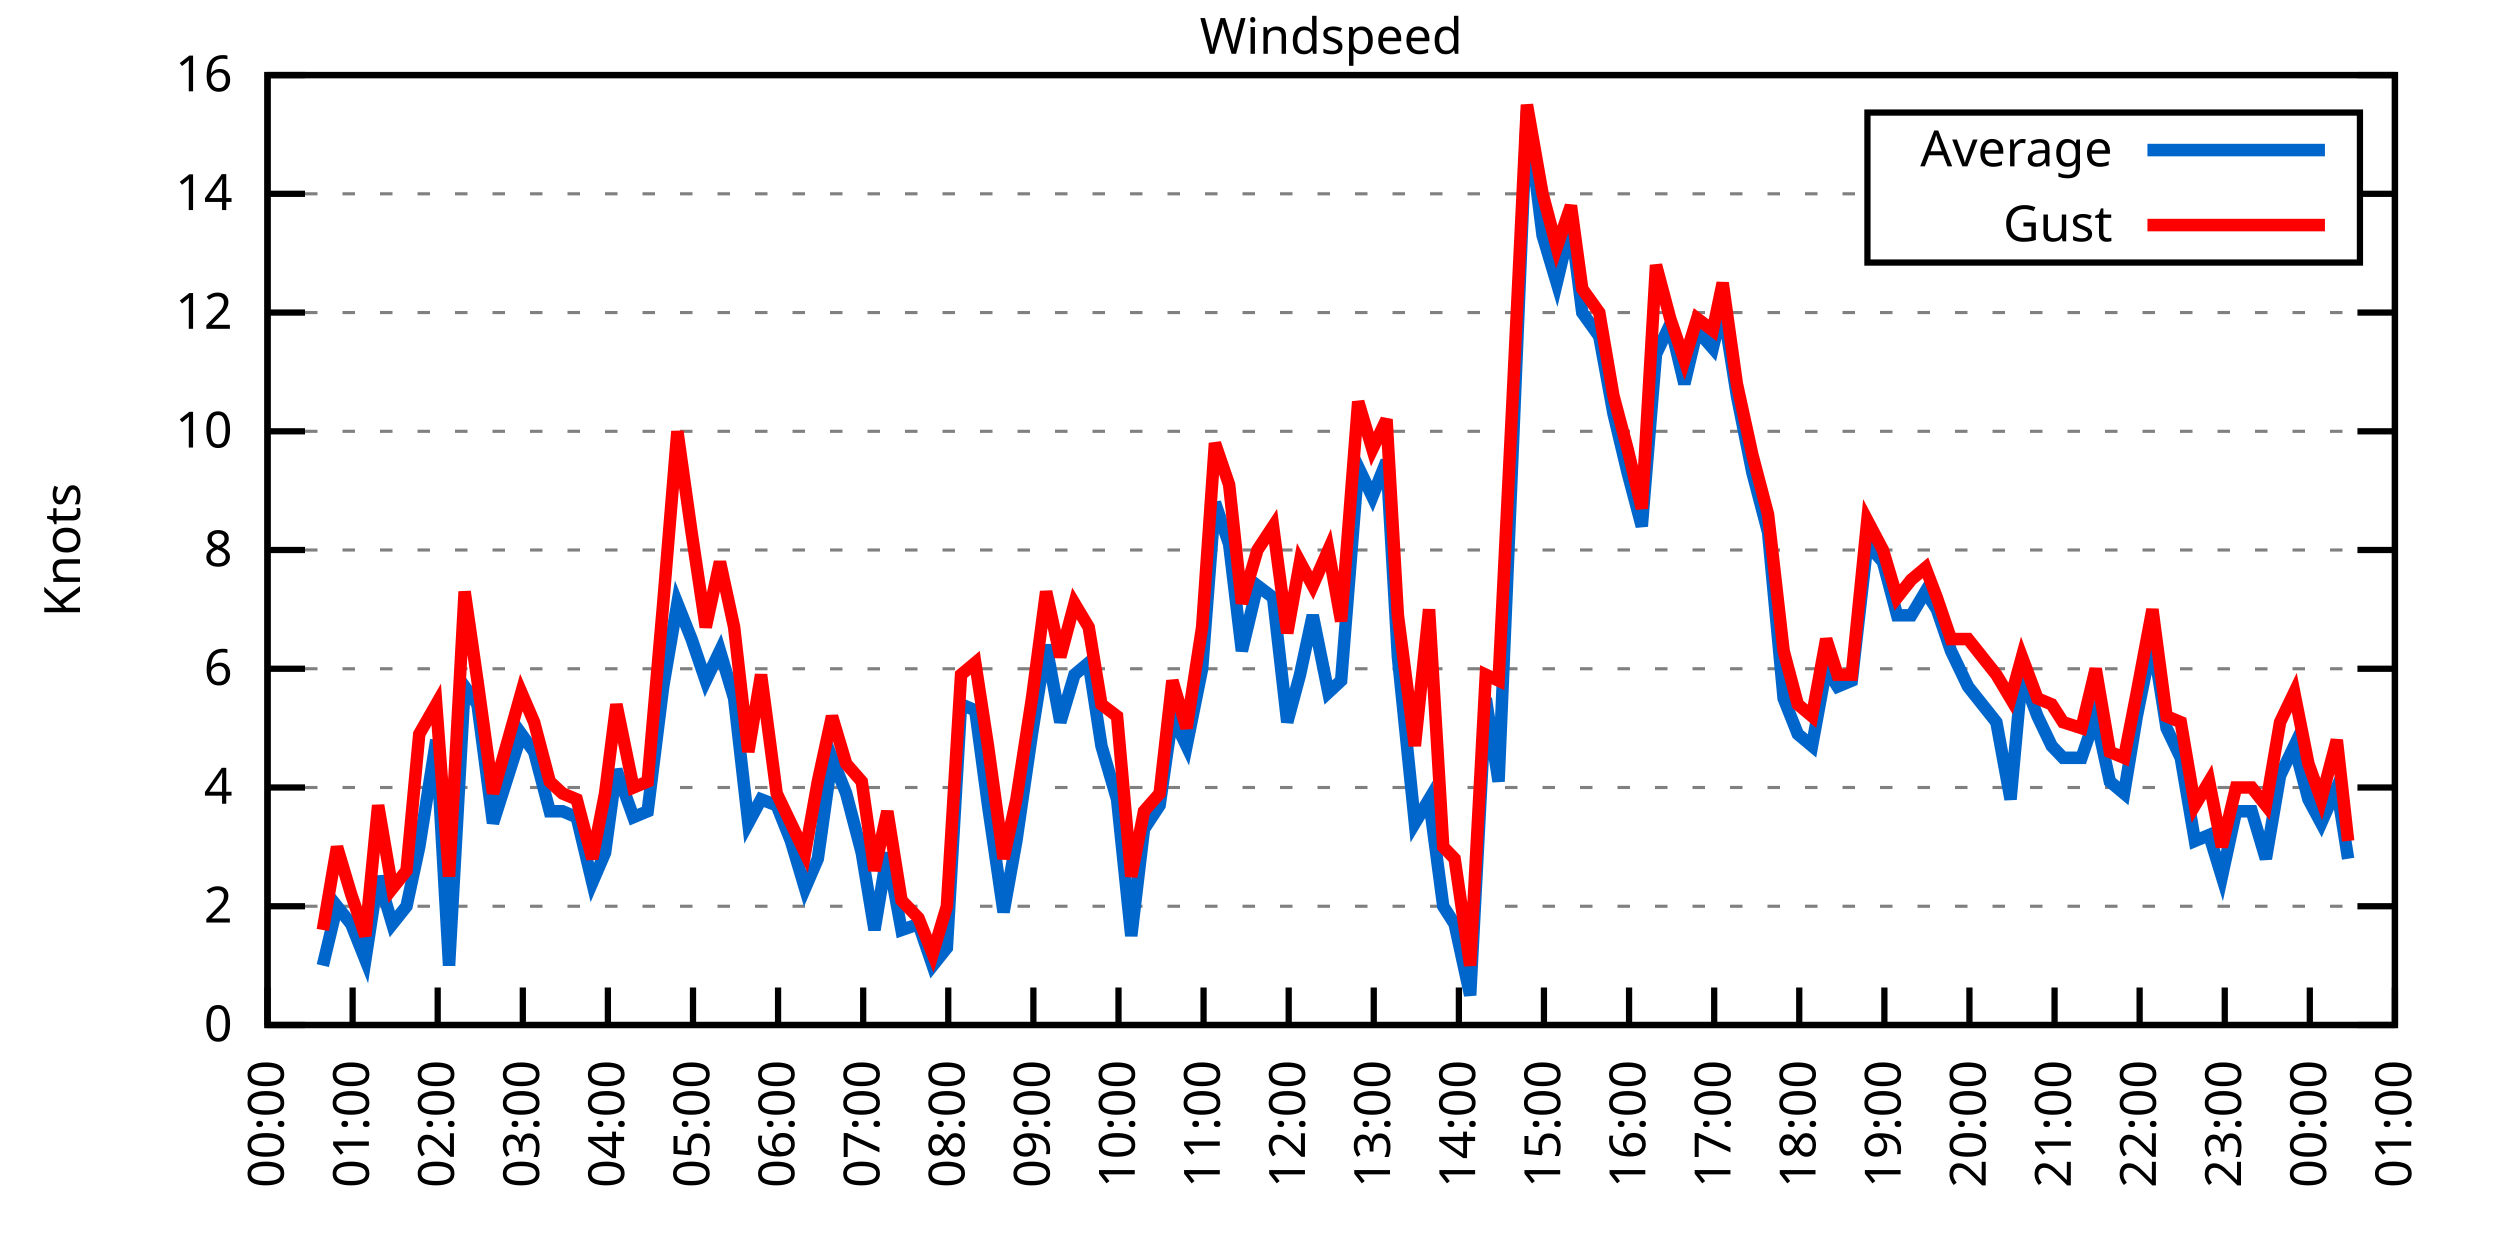
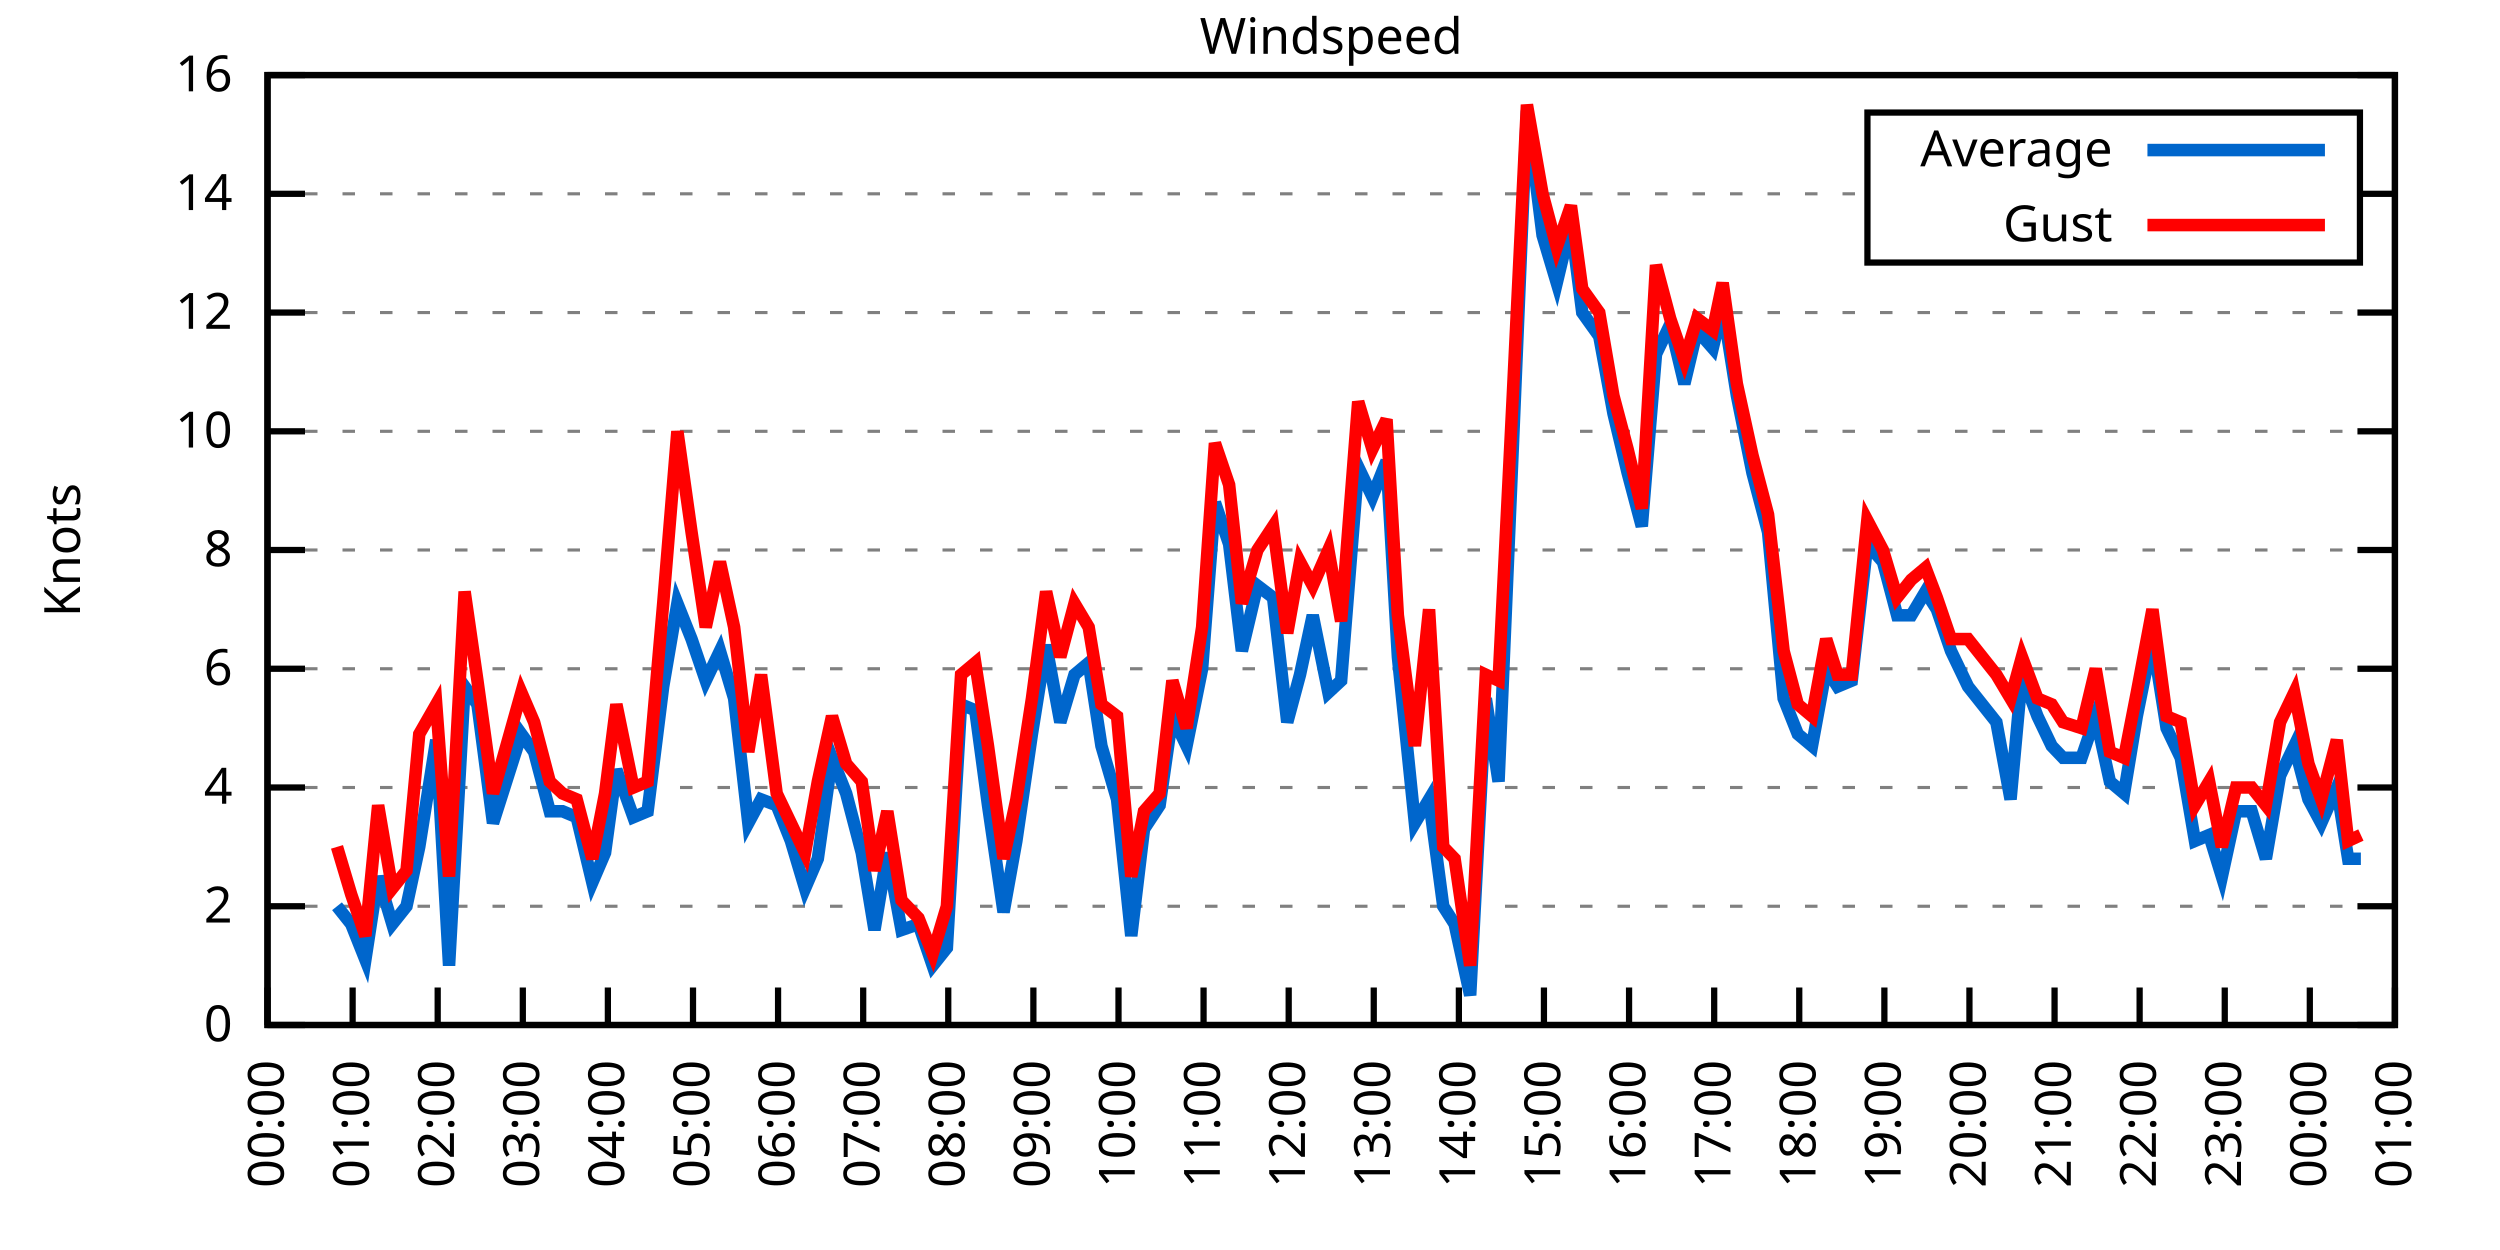
<svg xmlns="http://www.w3.org/2000/svg" xmlns:xlink="http://www.w3.org/1999/xlink" width="400" height="200" viewBox="0 0 400 200">
  <g id="gnuplot_canvas">
    <rect x="0" y="0" width="400" height="200" fill="none" />
    <defs>
      <circle id="gpDot" r="0.5" stroke-width="0.5" stroke="currentColor" />
      <path id="gpPt0" stroke-width="0.333" stroke="currentColor" d="M-1,0 h2 M0,-1 v2" />
      <path id="gpPt1" stroke-width="0.333" stroke="currentColor" d="M-1,-1 L1,1 M1,-1 L-1,1" />
      <path id="gpPt2" stroke-width="0.333" stroke="currentColor" d="M-1,0 L1,0 M0,-1 L0,1 M-1,-1 L1,1 M-1,1 L1,-1" />
      <rect id="gpPt3" stroke-width="0.333" stroke="currentColor" x="-1" y="-1" width="2" height="2" />
      <rect id="gpPt4" stroke-width="0.333" stroke="currentColor" fill="currentColor" x="-1" y="-1" width="2" height="2" />
      <circle id="gpPt5" stroke-width="0.333" stroke="currentColor" cx="0" cy="0" r="1" />
      <use xlink:href="#gpPt5" id="gpPt6" fill="currentColor" stroke="none" />
      <path id="gpPt7" stroke-width="0.333" stroke="currentColor" d="M0,-1.33 L-1.33,0.67 L1.33,0.67 z" />
      <use xlink:href="#gpPt7" id="gpPt8" fill="currentColor" stroke="none" />
      <use xlink:href="#gpPt7" id="gpPt9" stroke="currentColor" transform="rotate(180)" />
      <use xlink:href="#gpPt9" id="gpPt10" fill="currentColor" stroke="none" />
      <use xlink:href="#gpPt3" id="gpPt11" stroke="currentColor" transform="rotate(45)" />
      <use xlink:href="#gpPt11" id="gpPt12" fill="currentColor" stroke="none" />
      <path id="gpPt13" stroke-width="0.333" stroke="currentColor" d="M0,1.330 L1.265,0.411 L0.782,-1.067 L-0.782,-1.076 L-1.265,0.411 z" />
      <use xlink:href="#gpPt13" id="gpPt14" fill="currentColor" stroke="none" />
      <filter id="textbox" filterUnits="objectBoundingBox" x="0" y="0" height="1" width="1">
        <feFlood flood-color="white" flood-opacity="1" result="bgnd" />
        <feComposite in="SourceGraphic" in2="bgnd" operator="atop" />
      </filter>
      <filter id="greybox" filterUnits="objectBoundingBox" x="0" y="0" height="1" width="1">
        <feFlood flood-color="lightgrey" flood-opacity="1" result="grey" />
        <feComposite in="SourceGraphic" in2="grey" operator="atop" />
      </filter>
    </defs>
    <g fill="none" color="white" stroke="currentColor" stroke-width="1.00" stroke-linecap="butt" stroke-linejoin="miter">
</g>
    <g fill="none" color="black" stroke="currentColor" stroke-width="1.00" stroke-linecap="butt" stroke-linejoin="miter">
      <g stroke="none" shape-rendering="crispEdges">
        <polygon fill="rgb(255, 255, 255)" points="42.80,164.00 383.18,164.00 383.18,12.02 42.80,12.02 " />
      </g>
    </g>
    <g fill="none" color="black" stroke="currentColor" stroke-width="1.00" stroke-linecap="butt" stroke-linejoin="miter">
</g>
    <g fill="none" color="black" stroke="black" stroke-width="0.50" stroke-linecap="butt" stroke-linejoin="miter">
</g>
    <g fill="none" color="gray" stroke="currentColor" stroke-width="0.50" stroke-linecap="butt" stroke-linejoin="miter">
      <path stroke="gray" stroke-dasharray="2,4" class="gridline" d="M42.80,164.00 L383.19,164.00  " />
    </g>
    <g fill="none" color="gray" stroke="gray" stroke-width="1.00" stroke-linecap="butt" stroke-linejoin="miter">
</g>
    <g fill="none" color="black" stroke="currentColor" stroke-width="1.00" stroke-linecap="butt" stroke-linejoin="miter">
      <path stroke="black" d="M42.80,164.00 L48.80,164.00 M383.19,164.00 L377.19,164.00  " />
      <g transform="translate(37.20,166.60)" stroke="none" fill="black" font-family="Sans" font-size="8.00" text-anchor="end">
        <text>
          <tspan font-family="Sans"> 0</tspan>
        </text>
      </g>
    </g>
    <g fill="none" color="black" stroke="currentColor" stroke-width="1.00" stroke-linecap="butt" stroke-linejoin="miter">
</g>
    <g fill="none" color="black" stroke="black" stroke-width="0.50" stroke-linecap="butt" stroke-linejoin="miter">
</g>
    <g fill="none" color="gray" stroke="currentColor" stroke-width="0.50" stroke-linecap="butt" stroke-linejoin="miter">
      <path stroke="gray" stroke-dasharray="2,4" class="gridline" d="M42.80,145.00 L383.19,145.00  " />
    </g>
    <g fill="none" color="gray" stroke="gray" stroke-width="1.00" stroke-linecap="butt" stroke-linejoin="miter">
</g>
    <g fill="none" color="black" stroke="currentColor" stroke-width="1.00" stroke-linecap="butt" stroke-linejoin="miter">
      <path stroke="black" d="M42.80,145.00 L48.80,145.00 M383.19,145.00 L377.19,145.00  " />
      <g transform="translate(37.20,147.60)" stroke="none" fill="black" font-family="Sans" font-size="8.00" text-anchor="end">
        <text>
          <tspan font-family="Sans"> 2</tspan>
        </text>
      </g>
    </g>
    <g fill="none" color="black" stroke="currentColor" stroke-width="1.00" stroke-linecap="butt" stroke-linejoin="miter">
</g>
    <g fill="none" color="black" stroke="black" stroke-width="0.50" stroke-linecap="butt" stroke-linejoin="miter">
</g>
    <g fill="none" color="gray" stroke="currentColor" stroke-width="0.50" stroke-linecap="butt" stroke-linejoin="miter">
      <path stroke="gray" stroke-dasharray="2,4" class="gridline" d="M42.80,126.00 L383.19,126.00  " />
    </g>
    <g fill="none" color="gray" stroke="gray" stroke-width="1.00" stroke-linecap="butt" stroke-linejoin="miter">
</g>
    <g fill="none" color="black" stroke="currentColor" stroke-width="1.00" stroke-linecap="butt" stroke-linejoin="miter">
      <path stroke="black" d="M42.80,126.00 L48.80,126.00 M383.19,126.00 L377.19,126.00  " />
      <g transform="translate(37.20,128.60)" stroke="none" fill="black" font-family="Sans" font-size="8.00" text-anchor="end">
        <text>
          <tspan font-family="Sans"> 4</tspan>
        </text>
      </g>
    </g>
    <g fill="none" color="black" stroke="currentColor" stroke-width="1.00" stroke-linecap="butt" stroke-linejoin="miter">
</g>
    <g fill="none" color="black" stroke="black" stroke-width="0.50" stroke-linecap="butt" stroke-linejoin="miter">
</g>
    <g fill="none" color="gray" stroke="currentColor" stroke-width="0.50" stroke-linecap="butt" stroke-linejoin="miter">
      <path stroke="gray" stroke-dasharray="2,4" class="gridline" d="M42.80,107.00 L383.19,107.00  " />
    </g>
    <g fill="none" color="gray" stroke="gray" stroke-width="1.00" stroke-linecap="butt" stroke-linejoin="miter">
</g>
    <g fill="none" color="black" stroke="currentColor" stroke-width="1.00" stroke-linecap="butt" stroke-linejoin="miter">
      <path stroke="black" d="M42.80,107.00 L48.80,107.00 M383.19,107.00 L377.19,107.00  " />
      <g transform="translate(37.20,109.60)" stroke="none" fill="black" font-family="Sans" font-size="8.00" text-anchor="end">
        <text>
          <tspan font-family="Sans"> 6</tspan>
        </text>
      </g>
    </g>
    <g fill="none" color="black" stroke="currentColor" stroke-width="1.00" stroke-linecap="butt" stroke-linejoin="miter">
</g>
    <g fill="none" color="black" stroke="black" stroke-width="0.50" stroke-linecap="butt" stroke-linejoin="miter">
</g>
    <g fill="none" color="gray" stroke="currentColor" stroke-width="0.50" stroke-linecap="butt" stroke-linejoin="miter">
      <path stroke="gray" stroke-dasharray="2,4" class="gridline" d="M42.80,88.00 L383.19,88.00  " />
    </g>
    <g fill="none" color="gray" stroke="gray" stroke-width="1.00" stroke-linecap="butt" stroke-linejoin="miter">
</g>
    <g fill="none" color="black" stroke="currentColor" stroke-width="1.00" stroke-linecap="butt" stroke-linejoin="miter">
      <path stroke="black" d="M42.80,88.00 L48.80,88.00 M383.19,88.00 L377.19,88.00  " />
      <g transform="translate(37.20,90.60)" stroke="none" fill="black" font-family="Sans" font-size="8.00" text-anchor="end">
        <text>
          <tspan font-family="Sans"> 8</tspan>
        </text>
      </g>
    </g>
    <g fill="none" color="black" stroke="currentColor" stroke-width="1.00" stroke-linecap="butt" stroke-linejoin="miter">
</g>
    <g fill="none" color="black" stroke="black" stroke-width="0.50" stroke-linecap="butt" stroke-linejoin="miter">
</g>
    <g fill="none" color="gray" stroke="currentColor" stroke-width="0.50" stroke-linecap="butt" stroke-linejoin="miter">
      <path stroke="gray" stroke-dasharray="2,4" class="gridline" d="M42.80,69.01 L383.19,69.01  " />
    </g>
    <g fill="none" color="gray" stroke="gray" stroke-width="1.00" stroke-linecap="butt" stroke-linejoin="miter">
</g>
    <g fill="none" color="black" stroke="currentColor" stroke-width="1.00" stroke-linecap="butt" stroke-linejoin="miter">
      <path stroke="black" d="M42.80,69.01 L48.80,69.01 M383.19,69.01 L377.19,69.01  " />
      <g transform="translate(37.20,71.61)" stroke="none" fill="black" font-family="Sans" font-size="8.00" text-anchor="end">
        <text>
          <tspan font-family="Sans"> 10</tspan>
        </text>
      </g>
    </g>
    <g fill="none" color="black" stroke="currentColor" stroke-width="1.00" stroke-linecap="butt" stroke-linejoin="miter">
</g>
    <g fill="none" color="black" stroke="black" stroke-width="0.50" stroke-linecap="butt" stroke-linejoin="miter">
</g>
    <g fill="none" color="gray" stroke="currentColor" stroke-width="0.50" stroke-linecap="butt" stroke-linejoin="miter">
      <path stroke="gray" stroke-dasharray="2,4" class="gridline" d="M42.80,50.01 L383.19,50.01  " />
    </g>
    <g fill="none" color="gray" stroke="gray" stroke-width="1.00" stroke-linecap="butt" stroke-linejoin="miter">
</g>
    <g fill="none" color="black" stroke="currentColor" stroke-width="1.00" stroke-linecap="butt" stroke-linejoin="miter">
      <path stroke="black" d="M42.80,50.01 L48.80,50.01 M383.19,50.01 L377.19,50.01  " />
      <g transform="translate(37.20,52.61)" stroke="none" fill="black" font-family="Sans" font-size="8.00" text-anchor="end">
        <text>
          <tspan font-family="Sans"> 12</tspan>
        </text>
      </g>
    </g>
    <g fill="none" color="black" stroke="currentColor" stroke-width="1.00" stroke-linecap="butt" stroke-linejoin="miter">
</g>
    <g fill="none" color="black" stroke="black" stroke-width="0.50" stroke-linecap="butt" stroke-linejoin="miter">
</g>
    <g fill="none" color="gray" stroke="currentColor" stroke-width="0.50" stroke-linecap="butt" stroke-linejoin="miter">
      <path stroke="gray" stroke-dasharray="2,4" class="gridline" d="M42.80,31.01 L298.79,31.01 M377.59,31.01 L383.19,31.01  " />
    </g>
    <g fill="none" color="gray" stroke="gray" stroke-width="1.00" stroke-linecap="butt" stroke-linejoin="miter">
</g>
    <g fill="none" color="black" stroke="currentColor" stroke-width="1.00" stroke-linecap="butt" stroke-linejoin="miter">
      <path stroke="black" d="M42.80,31.01 L48.80,31.01 M383.19,31.01 L377.19,31.01  " />
      <g transform="translate(37.20,33.61)" stroke="none" fill="black" font-family="Sans" font-size="8.00" text-anchor="end">
        <text>
          <tspan font-family="Sans"> 14</tspan>
        </text>
      </g>
    </g>
    <g fill="none" color="black" stroke="currentColor" stroke-width="1.00" stroke-linecap="butt" stroke-linejoin="miter">
</g>
    <g fill="none" color="black" stroke="black" stroke-width="0.50" stroke-linecap="butt" stroke-linejoin="miter">
</g>
    <g fill="none" color="gray" stroke="currentColor" stroke-width="0.50" stroke-linecap="butt" stroke-linejoin="miter">
      <path stroke="gray" stroke-dasharray="2,4" class="gridline" d="M42.80,12.01 L383.19,12.01  " />
    </g>
    <g fill="none" color="gray" stroke="gray" stroke-width="1.00" stroke-linecap="butt" stroke-linejoin="miter">
</g>
    <g fill="none" color="black" stroke="currentColor" stroke-width="1.00" stroke-linecap="butt" stroke-linejoin="miter">
      <path stroke="black" d="M42.80,12.01 L48.80,12.01 M383.19,12.01 L377.19,12.01  " />
      <g transform="translate(37.20,14.61)" stroke="none" fill="black" font-family="Sans" font-size="8.00" text-anchor="end">
        <text>
          <tspan font-family="Sans"> 16</tspan>
        </text>
      </g>
    </g>
    <g fill="none" color="black" stroke="currentColor" stroke-width="1.00" stroke-linecap="butt" stroke-linejoin="miter">
      <path stroke="black" d="M42.80,164.00 L42.80,158.00  " />
      <g transform="translate(45.40,169.60) rotate(270.00)" stroke="none" fill="black" font-family="Sans" font-size="8.00" text-anchor="end">
        <text>
          <tspan font-family="Sans">00:00</tspan>
        </text>
      </g>
    </g>
    <g fill="none" color="black" stroke="currentColor" stroke-width="1.00" stroke-linecap="butt" stroke-linejoin="miter">
      <path stroke="black" d="M56.42,164.00 L56.42,158.00  " />
      <g transform="translate(59.02,169.60) rotate(270.00)" stroke="none" fill="black" font-family="Sans" font-size="8.00" text-anchor="end">
        <text>
          <tspan font-family="Sans">01:00</tspan>
        </text>
      </g>
    </g>
    <g fill="none" color="black" stroke="currentColor" stroke-width="1.00" stroke-linecap="butt" stroke-linejoin="miter">
      <path stroke="black" d="M70.03,164.00 L70.03,158.00  " />
      <g transform="translate(72.63,169.60) rotate(270.00)" stroke="none" fill="black" font-family="Sans" font-size="8.00" text-anchor="end">
        <text>
          <tspan font-family="Sans">02:00</tspan>
        </text>
      </g>
    </g>
    <g fill="none" color="black" stroke="currentColor" stroke-width="1.00" stroke-linecap="butt" stroke-linejoin="miter">
      <path stroke="black" d="M83.65,164.00 L83.65,158.00  " />
      <g transform="translate(86.25,169.60) rotate(270.00)" stroke="none" fill="black" font-family="Sans" font-size="8.00" text-anchor="end">
        <text>
          <tspan font-family="Sans">03:00</tspan>
        </text>
      </g>
    </g>
    <g fill="none" color="black" stroke="currentColor" stroke-width="1.00" stroke-linecap="butt" stroke-linejoin="miter">
      <path stroke="black" d="M97.26,164.00 L97.26,158.00  " />
      <g transform="translate(99.86,169.60) rotate(270.00)" stroke="none" fill="black" font-family="Sans" font-size="8.00" text-anchor="end">
        <text>
          <tspan font-family="Sans">04:00</tspan>
        </text>
      </g>
    </g>
    <g fill="none" color="black" stroke="currentColor" stroke-width="1.00" stroke-linecap="butt" stroke-linejoin="miter">
      <path stroke="black" d="M110.88,164.00 L110.88,158.00  " />
      <g transform="translate(113.48,169.60) rotate(270.00)" stroke="none" fill="black" font-family="Sans" font-size="8.00" text-anchor="end">
        <text>
          <tspan font-family="Sans">05:00</tspan>
        </text>
      </g>
    </g>
    <g fill="none" color="black" stroke="currentColor" stroke-width="1.00" stroke-linecap="butt" stroke-linejoin="miter">
      <path stroke="black" d="M124.49,164.00 L124.49,158.00  " />
      <g transform="translate(127.09,169.60) rotate(270.00)" stroke="none" fill="black" font-family="Sans" font-size="8.00" text-anchor="end">
        <text>
          <tspan font-family="Sans">06:00</tspan>
        </text>
      </g>
    </g>
    <g fill="none" color="black" stroke="currentColor" stroke-width="1.00" stroke-linecap="butt" stroke-linejoin="miter">
      <path stroke="black" d="M138.11,164.00 L138.11,158.00  " />
      <g transform="translate(140.71,169.60) rotate(270.00)" stroke="none" fill="black" font-family="Sans" font-size="8.00" text-anchor="end">
        <text>
          <tspan font-family="Sans">07:00</tspan>
        </text>
      </g>
    </g>
    <g fill="none" color="black" stroke="currentColor" stroke-width="1.00" stroke-linecap="butt" stroke-linejoin="miter">
      <path stroke="black" d="M151.72,164.00 L151.72,158.00  " />
      <g transform="translate(154.32,169.60) rotate(270.00)" stroke="none" fill="black" font-family="Sans" font-size="8.00" text-anchor="end">
        <text>
          <tspan font-family="Sans">08:00</tspan>
        </text>
      </g>
    </g>
    <g fill="none" color="black" stroke="currentColor" stroke-width="1.00" stroke-linecap="butt" stroke-linejoin="miter">
      <path stroke="black" d="M165.34,164.00 L165.34,158.00  " />
      <g transform="translate(167.94,169.60) rotate(270.00)" stroke="none" fill="black" font-family="Sans" font-size="8.00" text-anchor="end">
        <text>
          <tspan font-family="Sans">09:00</tspan>
        </text>
      </g>
    </g>
    <g fill="none" color="black" stroke="currentColor" stroke-width="1.00" stroke-linecap="butt" stroke-linejoin="miter">
      <path stroke="black" d="M178.96,164.00 L178.96,158.00  " />
      <g transform="translate(181.56,169.60) rotate(270.00)" stroke="none" fill="black" font-family="Sans" font-size="8.00" text-anchor="end">
        <text>
          <tspan font-family="Sans">10:00</tspan>
        </text>
      </g>
    </g>
    <g fill="none" color="black" stroke="currentColor" stroke-width="1.00" stroke-linecap="butt" stroke-linejoin="miter">
      <path stroke="black" d="M192.57,164.00 L192.57,158.00  " />
      <g transform="translate(195.17,169.60) rotate(270.00)" stroke="none" fill="black" font-family="Sans" font-size="8.00" text-anchor="end">
        <text>
          <tspan font-family="Sans">11:00</tspan>
        </text>
      </g>
    </g>
    <g fill="none" color="black" stroke="currentColor" stroke-width="1.00" stroke-linecap="butt" stroke-linejoin="miter">
      <path stroke="black" d="M206.19,164.00 L206.19,158.00  " />
      <g transform="translate(208.79,169.60) rotate(270.00)" stroke="none" fill="black" font-family="Sans" font-size="8.00" text-anchor="end">
        <text>
          <tspan font-family="Sans">12:00</tspan>
        </text>
      </g>
    </g>
    <g fill="none" color="black" stroke="currentColor" stroke-width="1.00" stroke-linecap="butt" stroke-linejoin="miter">
      <path stroke="black" d="M219.80,164.00 L219.80,158.00  " />
      <g transform="translate(222.40,169.60) rotate(270.00)" stroke="none" fill="black" font-family="Sans" font-size="8.00" text-anchor="end">
        <text>
          <tspan font-family="Sans">13:00</tspan>
        </text>
      </g>
    </g>
    <g fill="none" color="black" stroke="currentColor" stroke-width="1.00" stroke-linecap="butt" stroke-linejoin="miter">
      <path stroke="black" d="M233.42,164.00 L233.42,158.00  " />
      <g transform="translate(236.02,169.60) rotate(270.00)" stroke="none" fill="black" font-family="Sans" font-size="8.00" text-anchor="end">
        <text>
          <tspan font-family="Sans">14:00</tspan>
        </text>
      </g>
    </g>
    <g fill="none" color="black" stroke="currentColor" stroke-width="1.00" stroke-linecap="butt" stroke-linejoin="miter">
      <path stroke="black" d="M247.03,164.00 L247.03,158.00  " />
      <g transform="translate(249.63,169.60) rotate(270.00)" stroke="none" fill="black" font-family="Sans" font-size="8.00" text-anchor="end">
        <text>
          <tspan font-family="Sans">15:00</tspan>
        </text>
      </g>
    </g>
    <g fill="none" color="black" stroke="currentColor" stroke-width="1.00" stroke-linecap="butt" stroke-linejoin="miter">
      <path stroke="black" d="M260.65,164.00 L260.65,158.00  " />
      <g transform="translate(263.25,169.60) rotate(270.00)" stroke="none" fill="black" font-family="Sans" font-size="8.00" text-anchor="end">
        <text>
          <tspan font-family="Sans">16:00</tspan>
        </text>
      </g>
    </g>
    <g fill="none" color="black" stroke="currentColor" stroke-width="1.00" stroke-linecap="butt" stroke-linejoin="miter">
      <path stroke="black" d="M274.27,164.00 L274.27,158.00  " />
      <g transform="translate(276.87,169.60) rotate(270.00)" stroke="none" fill="black" font-family="Sans" font-size="8.00" text-anchor="end">
        <text>
          <tspan font-family="Sans">17:00</tspan>
        </text>
      </g>
    </g>
    <g fill="none" color="black" stroke="currentColor" stroke-width="1.00" stroke-linecap="butt" stroke-linejoin="miter">
      <path stroke="black" d="M287.88,164.00 L287.88,158.00  " />
      <g transform="translate(290.48,169.60) rotate(270.00)" stroke="none" fill="black" font-family="Sans" font-size="8.00" text-anchor="end">
        <text>
          <tspan font-family="Sans">18:00</tspan>
        </text>
      </g>
    </g>
    <g fill="none" color="black" stroke="currentColor" stroke-width="1.00" stroke-linecap="butt" stroke-linejoin="miter">
      <path stroke="black" d="M301.50,164.00 L301.50,158.00  " />
      <g transform="translate(304.10,169.60) rotate(270.00)" stroke="none" fill="black" font-family="Sans" font-size="8.00" text-anchor="end">
        <text>
          <tspan font-family="Sans">19:00</tspan>
        </text>
      </g>
    </g>
    <g fill="none" color="black" stroke="currentColor" stroke-width="1.00" stroke-linecap="butt" stroke-linejoin="miter">
      <path stroke="black" d="M315.11,164.00 L315.11,158.00  " />
      <g transform="translate(317.71,169.60) rotate(270.00)" stroke="none" fill="black" font-family="Sans" font-size="8.00" text-anchor="end">
        <text>
          <tspan font-family="Sans">20:00</tspan>
        </text>
      </g>
    </g>
    <g fill="none" color="black" stroke="currentColor" stroke-width="1.00" stroke-linecap="butt" stroke-linejoin="miter">
      <path stroke="black" d="M328.73,164.00 L328.73,158.00  " />
      <g transform="translate(331.33,169.60) rotate(270.00)" stroke="none" fill="black" font-family="Sans" font-size="8.00" text-anchor="end">
        <text>
          <tspan font-family="Sans">21:00</tspan>
        </text>
      </g>
    </g>
    <g fill="none" color="black" stroke="currentColor" stroke-width="1.00" stroke-linecap="butt" stroke-linejoin="miter">
      <path stroke="black" d="M342.34,164.00 L342.34,158.00  " />
      <g transform="translate(344.94,169.60) rotate(270.00)" stroke="none" fill="black" font-family="Sans" font-size="8.00" text-anchor="end">
        <text>
          <tspan font-family="Sans">22:00</tspan>
        </text>
      </g>
    </g>
    <g fill="none" color="black" stroke="currentColor" stroke-width="1.00" stroke-linecap="butt" stroke-linejoin="miter">
      <path stroke="black" d="M355.96,164.00 L355.96,158.00  " />
      <g transform="translate(358.56,169.60) rotate(270.00)" stroke="none" fill="black" font-family="Sans" font-size="8.00" text-anchor="end">
        <text>
          <tspan font-family="Sans">23:00</tspan>
        </text>
      </g>
    </g>
    <g fill="none" color="black" stroke="currentColor" stroke-width="1.00" stroke-linecap="butt" stroke-linejoin="miter">
      <path stroke="black" d="M369.57,164.00 L369.57,158.00  " />
      <g transform="translate(372.17,169.60) rotate(270.00)" stroke="none" fill="black" font-family="Sans" font-size="8.00" text-anchor="end">
        <text>
          <tspan font-family="Sans">00:00</tspan>
        </text>
      </g>
    </g>
    <g fill="none" color="black" stroke="currentColor" stroke-width="1.00" stroke-linecap="butt" stroke-linejoin="miter">
      <path stroke="black" d="M383.19,164.00 L383.19,158.00  " />
      <g transform="translate(385.79,169.60) rotate(270.00)" stroke="none" fill="black" font-family="Sans" font-size="8.00" text-anchor="end">
        <text>
          <tspan font-family="Sans">01:00</tspan>
        </text>
      </g>
    </g>
    <g fill="none" color="black" stroke="currentColor" stroke-width="1.00" stroke-linecap="butt" stroke-linejoin="miter">
</g>
    <g fill="none" color="black" stroke="currentColor" stroke-width="1.00" stroke-linecap="butt" stroke-linejoin="miter">
      <path stroke="black" d="M42.80,12.01 L42.80,164.00 L383.19,164.00 L383.19,12.01 L42.80,12.01 Z  " />
    </g>
    <g fill="none" color="black" stroke="currentColor" stroke-width="1.00" stroke-linecap="butt" stroke-linejoin="miter">
</g>
    <g fill="none" color="black" stroke="currentColor" stroke-width="1.00" stroke-linecap="butt" stroke-linejoin="miter">
      <path stroke="black" d="M298.79,42.01 L298.79,18.01 L377.59,18.01 L377.59,42.01 L298.79,42.01 Z  " />
    </g>
    <g id="Windspeed_plot_1">
      <g fill="none" color="white" stroke="black" stroke-width="2.00" stroke-linecap="butt" stroke-linejoin="miter">
</g>
      <g fill="none" color="black" stroke="currentColor" stroke-width="2.00" stroke-linecap="butt" stroke-linejoin="miter">
        <g transform="translate(337.99,26.61)" stroke="none" fill="black" font-family="Sans" font-size="8.00" text-anchor="end">
          <text>
            <tspan font-family="Sans">Average</tspan>
          </text>
        </g>
      </g>
      <g fill="none" color="black" stroke="currentColor" stroke-width="2.00" stroke-linecap="butt" stroke-linejoin="miter">
-         <path stroke="rgb(  0, 102, 204)" d="M343.59,24.01 L371.99,24.01 M51.65,154.50 L53.92,145.00 L56.19,147.85 L58.46,153.55 L60.50,140.25 L62.77,147.85   L65.04,145.00 L67.08,135.50 L69.80,118.40 L71.85,154.50 L74.34,109.85 L76.39,112.70 L78.88,131.70 L83.42,117.45   L85.46,120.30 L87.96,129.80 L90.00,129.80 L92.27,130.75 L94.77,141.20 L96.81,136.45 L98.62,123.15 L101.35,130.75   L103.62,129.80 L106.11,109.85 L108.38,96.55 L110.65,102.25 L112.92,108.90 L115.19,104.15 L117.46,111.75 L119.73,131.70   L121.77,127.90 L124.27,128.85 L126.54,134.55 L128.81,142.15 L130.85,137.40 L133.12,121.25 L135.39,126.95 L137.88,136.45   L139.92,148.80 L141.97,136.45 L144.24,148.80 L146.96,147.85 L149.23,154.50 L151.50,151.65 L153.77,112.70 L156.04,113.65   L158.08,128.85 L160.57,145.95 L162.62,134.55 L165.11,117.45 L167.38,103.20 L169.65,115.55 L171.92,107.95 L174.19,106.05   L176.23,119.35 L178.73,127.90 L181.00,149.75 L183.04,132.65 L185.54,128.85 L187.58,114.60 L189.85,119.35 L192.34,107.00   L194.39,80.41 L196.66,87.06 L198.70,104.15 L201.19,93.70 L203.69,95.60 L205.96,115.55 L208.00,107.95 L210.04,98.45   L212.54,110.80 L214.58,108.90 L217.31,74.71 L219.58,79.46 L221.85,73.76 L223.66,105.10 L226.38,131.70 L228.65,127.90   L230.92,145.00 L232.74,147.85 L235.23,159.25 L237.73,111.75 L239.77,125.05 L242.04,71.86 L244.31,17.71 L246.81,37.66   L249.08,45.26 L251.35,35.76 L253.16,50.01 L255.88,53.81 L258.15,66.16 L260.42,75.66 L262.69,84.21 L264.96,56.66   L267.23,51.91 L269.50,61.41 L271.54,52.86 L274.04,55.71 L275.63,49.06 L277.90,63.31 L280.39,75.66 L282.89,85.16   L285.38,111.75 L287.65,117.45 L289.92,119.35 L292.19,107.00 L294.01,109.85 L296.28,108.90 L298.77,87.06 L301.27,89.90   L303.54,98.45 L305.81,98.45 L308.08,94.65 L309.89,97.50 L312.16,104.15 L314.89,109.85 L319.42,115.55 L321.69,127.90   L323.51,107.95 L326.00,114.60 L328.27,119.35 L330.09,121.25 L333.04,121.25 L335.31,114.60 L337.58,125.05 L339.85,126.95   L341.89,114.60 L344.39,102.25 L346.65,116.50 L348.92,121.25 L351.19,134.55 L353.46,133.60 L355.50,140.25 L357.77,129.80   L360.27,129.80 L362.54,137.40 L364.81,124.10 L367.08,119.35 L369.35,127.90 L371.39,131.70 L373.89,126.00 L375.70,137.40    " />
+         <path stroke="rgb(  0, 102, 204)" d="M343.59,24.01 L371.99,24.01 M53.92,145.00 L56.19,147.85 L58.46,153.55 L60.50,140.25 L62.77,147.85 L65.04,145.00   L67.08,135.50 L69.80,118.40 L71.85,154.50 L74.34,109.85 L76.39,112.70 L78.88,131.70 L83.42,117.45 L85.46,120.30   L87.96,129.80 L90.00,129.80 L92.27,130.75 L94.77,141.20 L96.81,136.45 L98.62,123.15 L101.35,130.75 L103.62,129.80   L106.11,109.85 L108.38,96.55 L110.65,102.25 L112.92,108.90 L115.19,104.15 L117.46,111.75 L119.73,131.70 L121.77,127.90   L124.27,128.85 L126.54,134.55 L128.81,142.15 L130.85,137.40 L133.12,121.25 L135.39,126.95 L137.88,136.45 L139.92,148.80   L141.97,136.45 L144.24,148.80 L146.96,147.85 L149.23,154.50 L151.50,151.65 L153.77,112.70 L156.04,113.65 L158.08,128.85   L160.57,145.95 L162.62,134.55 L165.11,117.45 L167.38,103.20 L169.65,115.55 L171.92,107.95 L174.19,106.05 L176.23,119.35   L178.73,127.90 L181.00,149.75 L183.04,132.65 L185.54,128.85 L187.58,114.60 L189.85,119.35 L192.34,107.00 L194.39,80.41   L196.66,87.06 L198.70,104.15 L201.19,93.70 L203.69,95.60 L205.96,115.55 L208.00,107.95 L210.04,98.45 L212.54,110.80   L214.58,108.90 L217.31,74.71 L219.58,79.46 L221.85,73.76 L223.66,105.10 L226.38,131.70 L228.65,127.90 L230.92,145.00   L232.74,147.85 L235.23,159.25 L237.73,111.75 L239.77,125.05 L242.04,71.86 L244.31,17.71 L246.81,37.66 L249.08,45.26   L251.35,35.76 L253.16,50.01 L255.88,53.81 L258.15,66.16 L260.42,75.66 L262.69,84.21 L264.96,56.66 L267.23,51.91   L269.50,61.41 L271.54,52.86 L274.04,55.71 L275.63,49.06 L277.90,63.31 L280.39,75.66 L282.89,85.16 L285.38,111.75   L287.65,117.45 L289.92,119.35 L292.19,107.00 L294.01,109.85 L296.28,108.90 L298.77,87.06 L301.27,89.90 L303.54,98.45   L305.81,98.45 L308.08,94.65 L309.89,97.50 L312.16,104.15 L314.89,109.85 L319.42,115.55 L321.69,127.90 L323.51,107.95   L326.00,114.60 L328.27,119.35 L330.09,121.25 L333.04,121.25 L335.31,114.60 L337.58,125.05 L339.85,126.95 L341.89,114.60   L344.39,102.25 L346.65,116.50 L348.92,121.25 L351.19,134.55 L353.46,133.60 L355.50,140.25 L357.77,129.80 L360.27,129.80   L362.54,137.40 L364.81,124.10 L367.08,119.35 L369.35,127.90 L371.39,131.70 L373.89,126.00 L375.70,137.40 L377.74,137.40    " />
      </g>
    </g>
    <g id="Windspeed_plot_2">
      <g fill="none" color="black" stroke="currentColor" stroke-width="2.00" stroke-linecap="butt" stroke-linejoin="miter">
        <g transform="translate(337.99,38.61)" stroke="none" fill="black" font-family="Sans" font-size="8.00" text-anchor="end">
          <text>
            <tspan font-family="Sans">Gust</tspan>
          </text>
        </g>
      </g>
      <g fill="none" color="black" stroke="currentColor" stroke-width="2.00" stroke-linecap="butt" stroke-linejoin="miter">
-         <path stroke="rgb(255,   0,   0)" d="M343.59,36.01 L371.99,36.01 M51.65,148.80 L53.92,135.50 L56.19,143.10 L58.46,149.75 L60.50,128.85 L62.77,142.15   L65.04,139.30 L67.08,117.45 L69.80,112.70 L71.85,140.25 L74.34,94.65 L76.39,108.90 L78.88,126.95 L83.42,110.80   L85.46,115.55 L87.96,125.05 L90.00,126.95 L92.27,127.90 L94.77,137.40 L96.81,126.95 L98.62,112.70 L101.35,126.00   L103.62,125.05 L106.11,96.55 L108.38,69.01 L110.65,85.16 L112.92,100.35 L115.19,89.90 L117.46,100.35 L119.73,120.30   L121.77,107.95 L124.27,126.95 L126.54,131.70 L128.81,136.45 L130.85,125.05 L133.12,114.60 L135.39,122.20 L137.88,125.05   L139.92,139.30 L141.97,129.80 L144.24,144.05 L146.96,146.90 L149.23,152.60 L151.50,145.00 L153.77,107.95 L156.04,106.05   L158.08,119.35 L160.57,137.40 L162.62,127.90 L165.11,111.75 L167.38,94.65 L169.65,105.10 L171.92,96.55 L174.19,100.35   L176.23,112.70 L178.73,114.60 L181.00,140.25 L183.04,129.80 L185.54,126.95 L187.58,108.90 L189.85,116.50 L192.34,100.35   L194.39,70.91 L196.66,77.56 L198.70,96.55 L201.19,88.00 L203.69,84.21 L205.96,101.30 L208.00,89.90 L210.04,93.70   L212.54,88.00 L214.58,99.40 L217.31,64.26 L219.58,71.86 L221.85,67.11 L223.66,98.45 L226.38,119.35 L228.65,97.50   L230.92,135.50 L232.74,137.40 L235.23,154.50 L237.73,107.95 L239.77,108.90 L242.04,63.31 L244.31,16.76 L246.81,31.01   L249.08,39.56 L251.35,32.91 L253.16,46.21 L255.88,50.01 L258.15,63.31 L260.42,71.86 L262.69,81.36 L264.96,42.41   L267.23,50.96 L269.50,57.61 L271.54,50.96 L274.04,52.86 L275.63,45.26 L277.90,61.41 L280.39,72.81 L282.89,82.31   L285.38,104.15 L287.65,112.70 L289.92,114.60 L292.19,102.25 L294.01,107.95 L296.28,107.95 L298.77,83.26 L301.27,88.00   L303.54,95.60 L305.81,92.75 L308.08,90.85 L309.89,95.60 L312.16,102.25 L314.89,102.25 L319.42,107.95 L321.69,111.75   L323.51,105.10 L326.00,111.75 L328.27,112.70 L330.09,115.55 L333.04,116.50 L335.31,107.00 L337.58,120.30 L339.85,121.25   L341.89,110.80 L344.39,97.50 L346.65,114.60 L348.92,115.55 L351.19,128.85 L353.46,125.05 L355.50,135.50 L357.77,126.00   L360.27,126.00 L362.54,128.85 L364.81,115.55 L367.08,110.80 L369.35,122.20 L371.39,127.90 L373.89,118.40 L375.70,134.55    " />
+         <path stroke="rgb(255,   0,   0)" d="M343.59,36.01 L371.99,36.01 M53.92,135.50 L56.19,143.10 L58.46,149.75 L60.50,128.85 L62.77,142.15 L65.04,139.30   L67.08,117.45 L69.80,112.70 L71.85,140.25 L74.34,94.65 L76.39,108.90 L78.88,126.95 L83.42,110.80 L85.46,115.55   L87.96,125.05 L90.00,126.95 L92.27,127.90 L94.77,137.40 L96.81,126.95 L98.62,112.70 L101.35,126.00 L103.62,125.05   L106.11,96.55 L108.38,69.01 L110.65,85.16 L112.92,100.35 L115.19,89.90 L117.46,100.35 L119.73,120.30 L121.77,107.95   L124.27,126.95 L126.54,131.70 L128.81,136.45 L130.85,125.05 L133.12,114.60 L135.39,122.20 L137.88,125.05 L139.92,139.30   L141.97,129.80 L144.24,144.05 L146.96,146.90 L149.23,152.60 L151.50,145.00 L153.77,107.95 L156.04,106.05 L158.08,119.35   L160.57,137.40 L162.62,127.90 L165.11,111.75 L167.38,94.65 L169.65,105.10 L171.92,96.55 L174.19,100.35 L176.23,112.70   L178.73,114.60 L181.00,140.25 L183.04,129.80 L185.54,126.95 L187.58,108.90 L189.85,116.50 L192.34,100.35 L194.39,70.91   L196.66,77.56 L198.70,96.55 L201.19,88.00 L203.69,84.21 L205.96,101.30 L208.00,89.90 L210.04,93.70 L212.54,88.00   L214.58,99.40 L217.31,64.26 L219.58,71.86 L221.85,67.11 L223.66,98.45 L226.38,119.35 L228.65,97.50 L230.92,135.50   L232.74,137.40 L235.23,154.50 L237.73,107.95 L239.77,108.90 L242.04,63.31 L244.31,16.76 L246.81,31.01 L249.08,39.56   L251.35,32.91 L253.16,46.21 L255.88,50.01 L258.15,63.31 L260.42,71.86 L262.69,81.36 L264.96,42.41 L267.23,50.96   L269.50,57.61 L271.54,50.96 L274.04,52.86 L275.63,45.26 L277.90,61.41 L280.39,72.81 L282.89,82.31 L285.38,104.15   L287.65,112.70 L289.92,114.60 L292.19,102.25 L294.01,107.95 L296.28,107.95 L298.77,83.26 L301.27,88.00 L303.54,95.60   L305.81,92.75 L308.08,90.85 L309.89,95.60 L312.16,102.25 L314.89,102.25 L319.42,107.95 L321.69,111.75 L323.51,105.10   L326.00,111.75 L328.27,112.70 L330.09,115.55 L333.04,116.50 L335.31,107.00 L337.58,120.30 L339.85,121.25 L341.89,110.80   L344.39,97.50 L346.65,114.60 L348.92,115.55 L351.19,128.85 L353.46,125.05 L355.50,135.50 L357.77,126.00 L360.27,126.00   L362.54,128.85 L364.81,115.55 L367.08,110.80 L369.35,122.20 L371.39,127.90 L373.89,118.40 L375.70,134.55 L377.74,133.60    " />
      </g>
    </g>
    <g fill="none" color="black" stroke="currentColor" stroke-width="2.00" stroke-linecap="butt" stroke-linejoin="miter">
</g>
    <g fill="none" color="black" stroke="black" stroke-width="1.00" stroke-linecap="butt" stroke-linejoin="miter">
</g>
    <g fill="none" color="black" stroke="currentColor" stroke-width="1.00" stroke-linecap="butt" stroke-linejoin="miter">
      <path stroke="black" d="M42.80,12.01 L42.80,164.00 L383.19,164.00 L383.19,12.01 L42.80,12.01 Z  " />
      <g transform="translate(12.80,88.01) rotate(270.00)" stroke="none" fill="black" font-family="Sans" font-size="8.00" text-anchor="middle">
        <text>
          <tspan font-family="Sans">Knots</tspan>
        </text>
      </g>
    </g>
    <g fill="none" color="black" stroke="currentColor" stroke-width="1.00" stroke-linecap="butt" stroke-linejoin="miter">
</g>
    <g fill="none" color="black" stroke="currentColor" stroke-width="1.00" stroke-linecap="butt" stroke-linejoin="miter">
      <g transform="translate(212.99,8.61)" stroke="none" fill="black" font-family="Sans" font-size="8.00" text-anchor="middle">
        <text>
          <tspan font-family="Sans">Windspeed</tspan>
        </text>
      </g>
    </g>
    <g fill="none" color="black" stroke="currentColor" stroke-width="1.00" stroke-linecap="butt" stroke-linejoin="miter">
</g>
  </g>
</svg>
